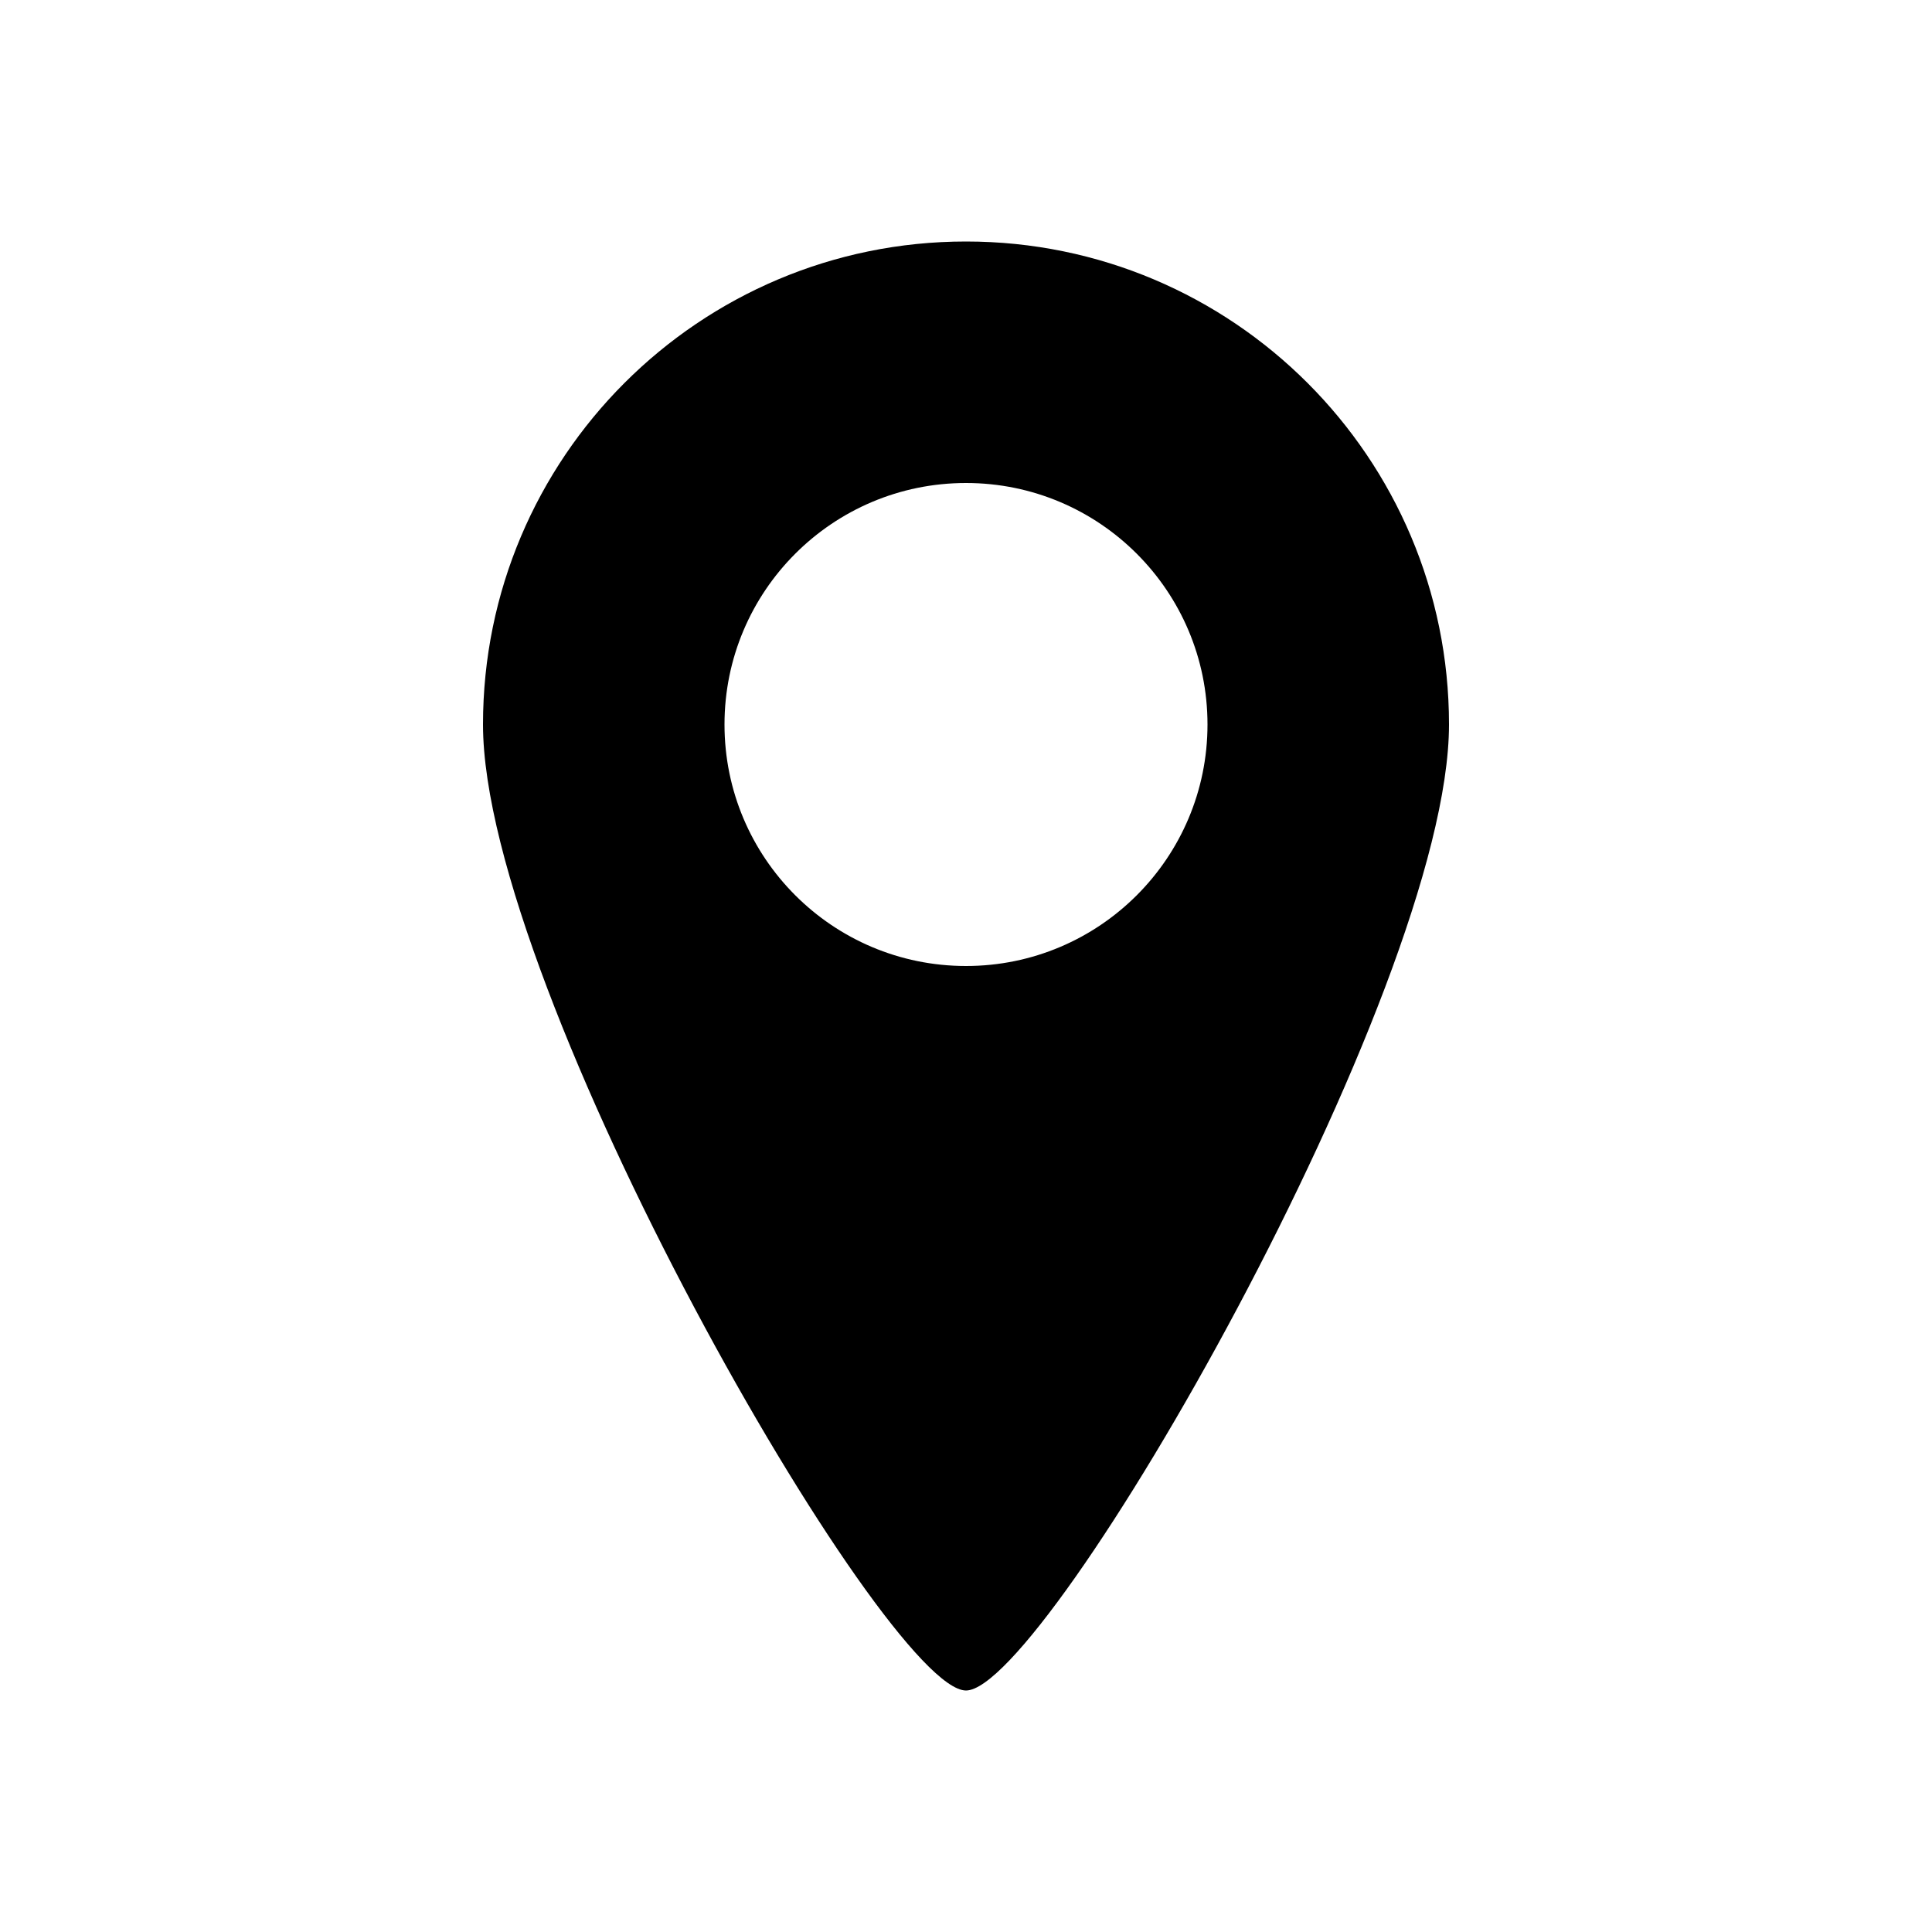
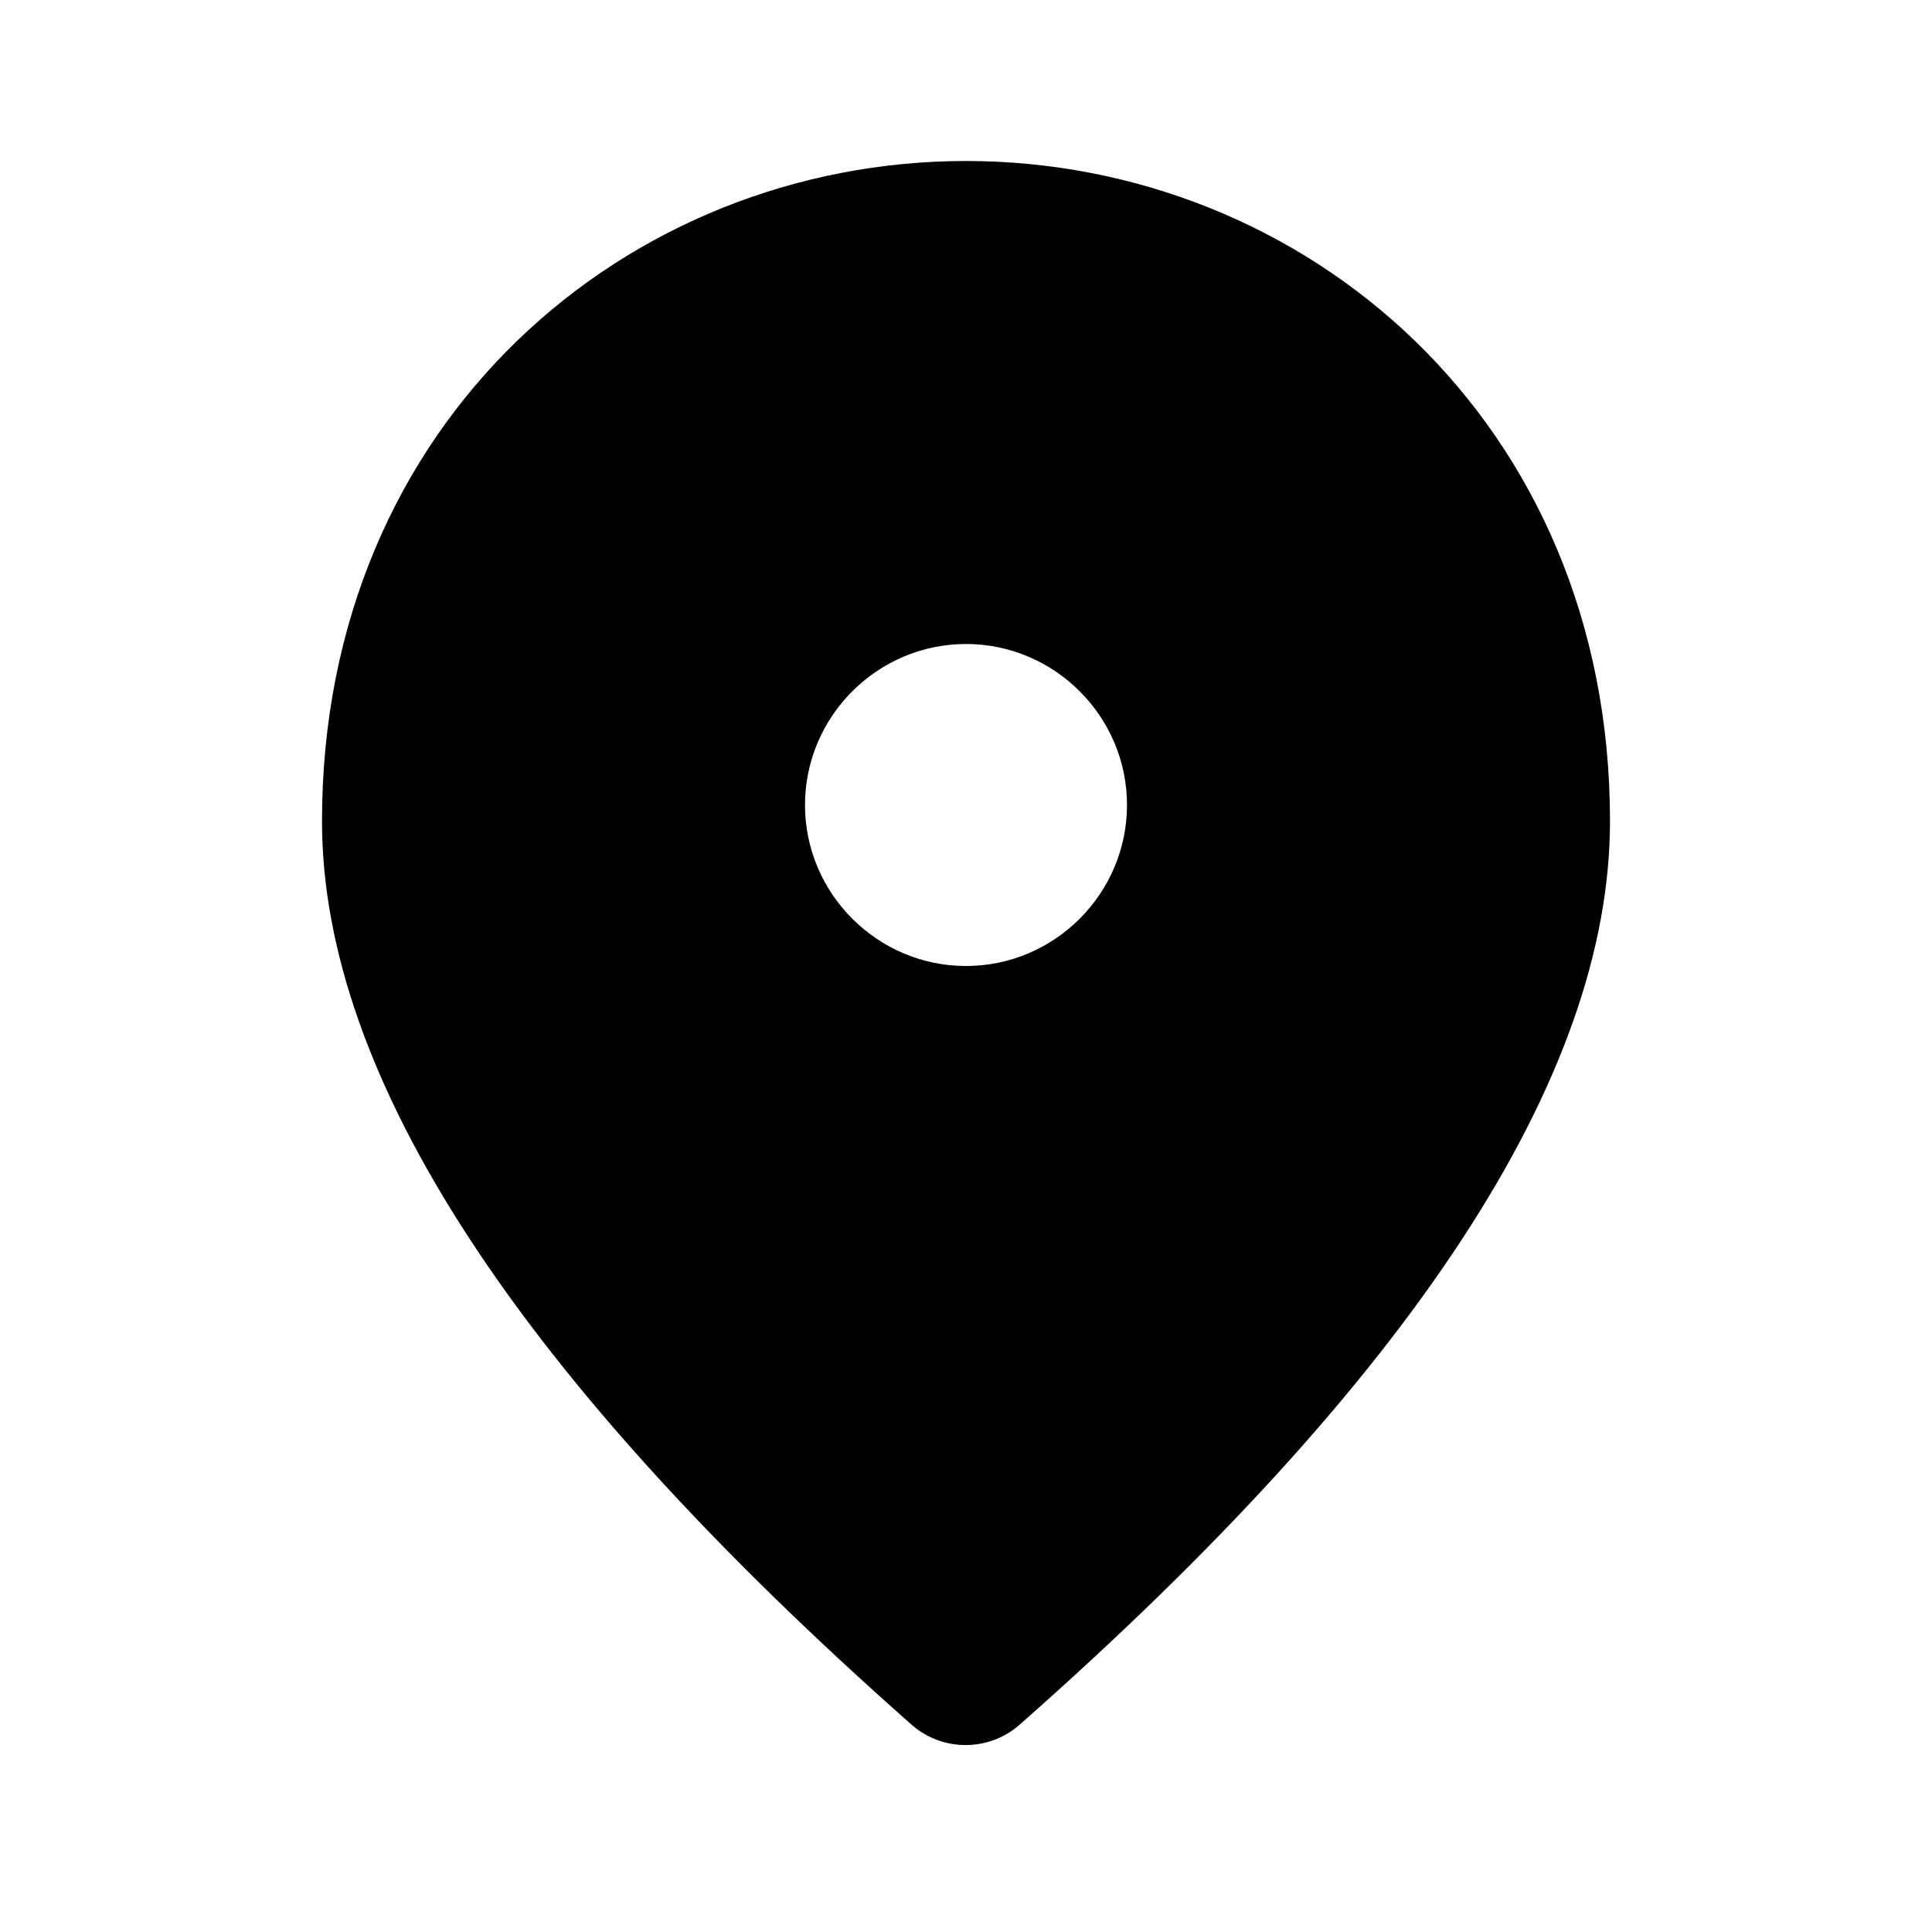
<svg viewBox="0 0 24 24">
-   <path d="M12 21c-1 0-6-8.686-6-12a6 6 0 1 1 12 0c0 3.314-5 12-6 12zm0-9a3 3 0 1 0 0-6 3 3 0 0 0 0 6z" fill="currentColor" />
+   <path d="M12,12 C13.1,12 14,11.1 14,10 C14,8.9 13.1,8 12,8 C10.9,8 10,8.9 10,10 C10,11.1 10.9,12 12,12 Z M12,2 C16.2,2 20,5.22 20,10.2 C20,13.38 17.55,17.12 12.66,21.43 C12.28,21.76 11.71,21.76 11.33,21.43 C6.45,17.12 4,13.38 4,10.2 C4,5.22 7.8,2 12,2 Z" fill="currentColor" />
</svg>
